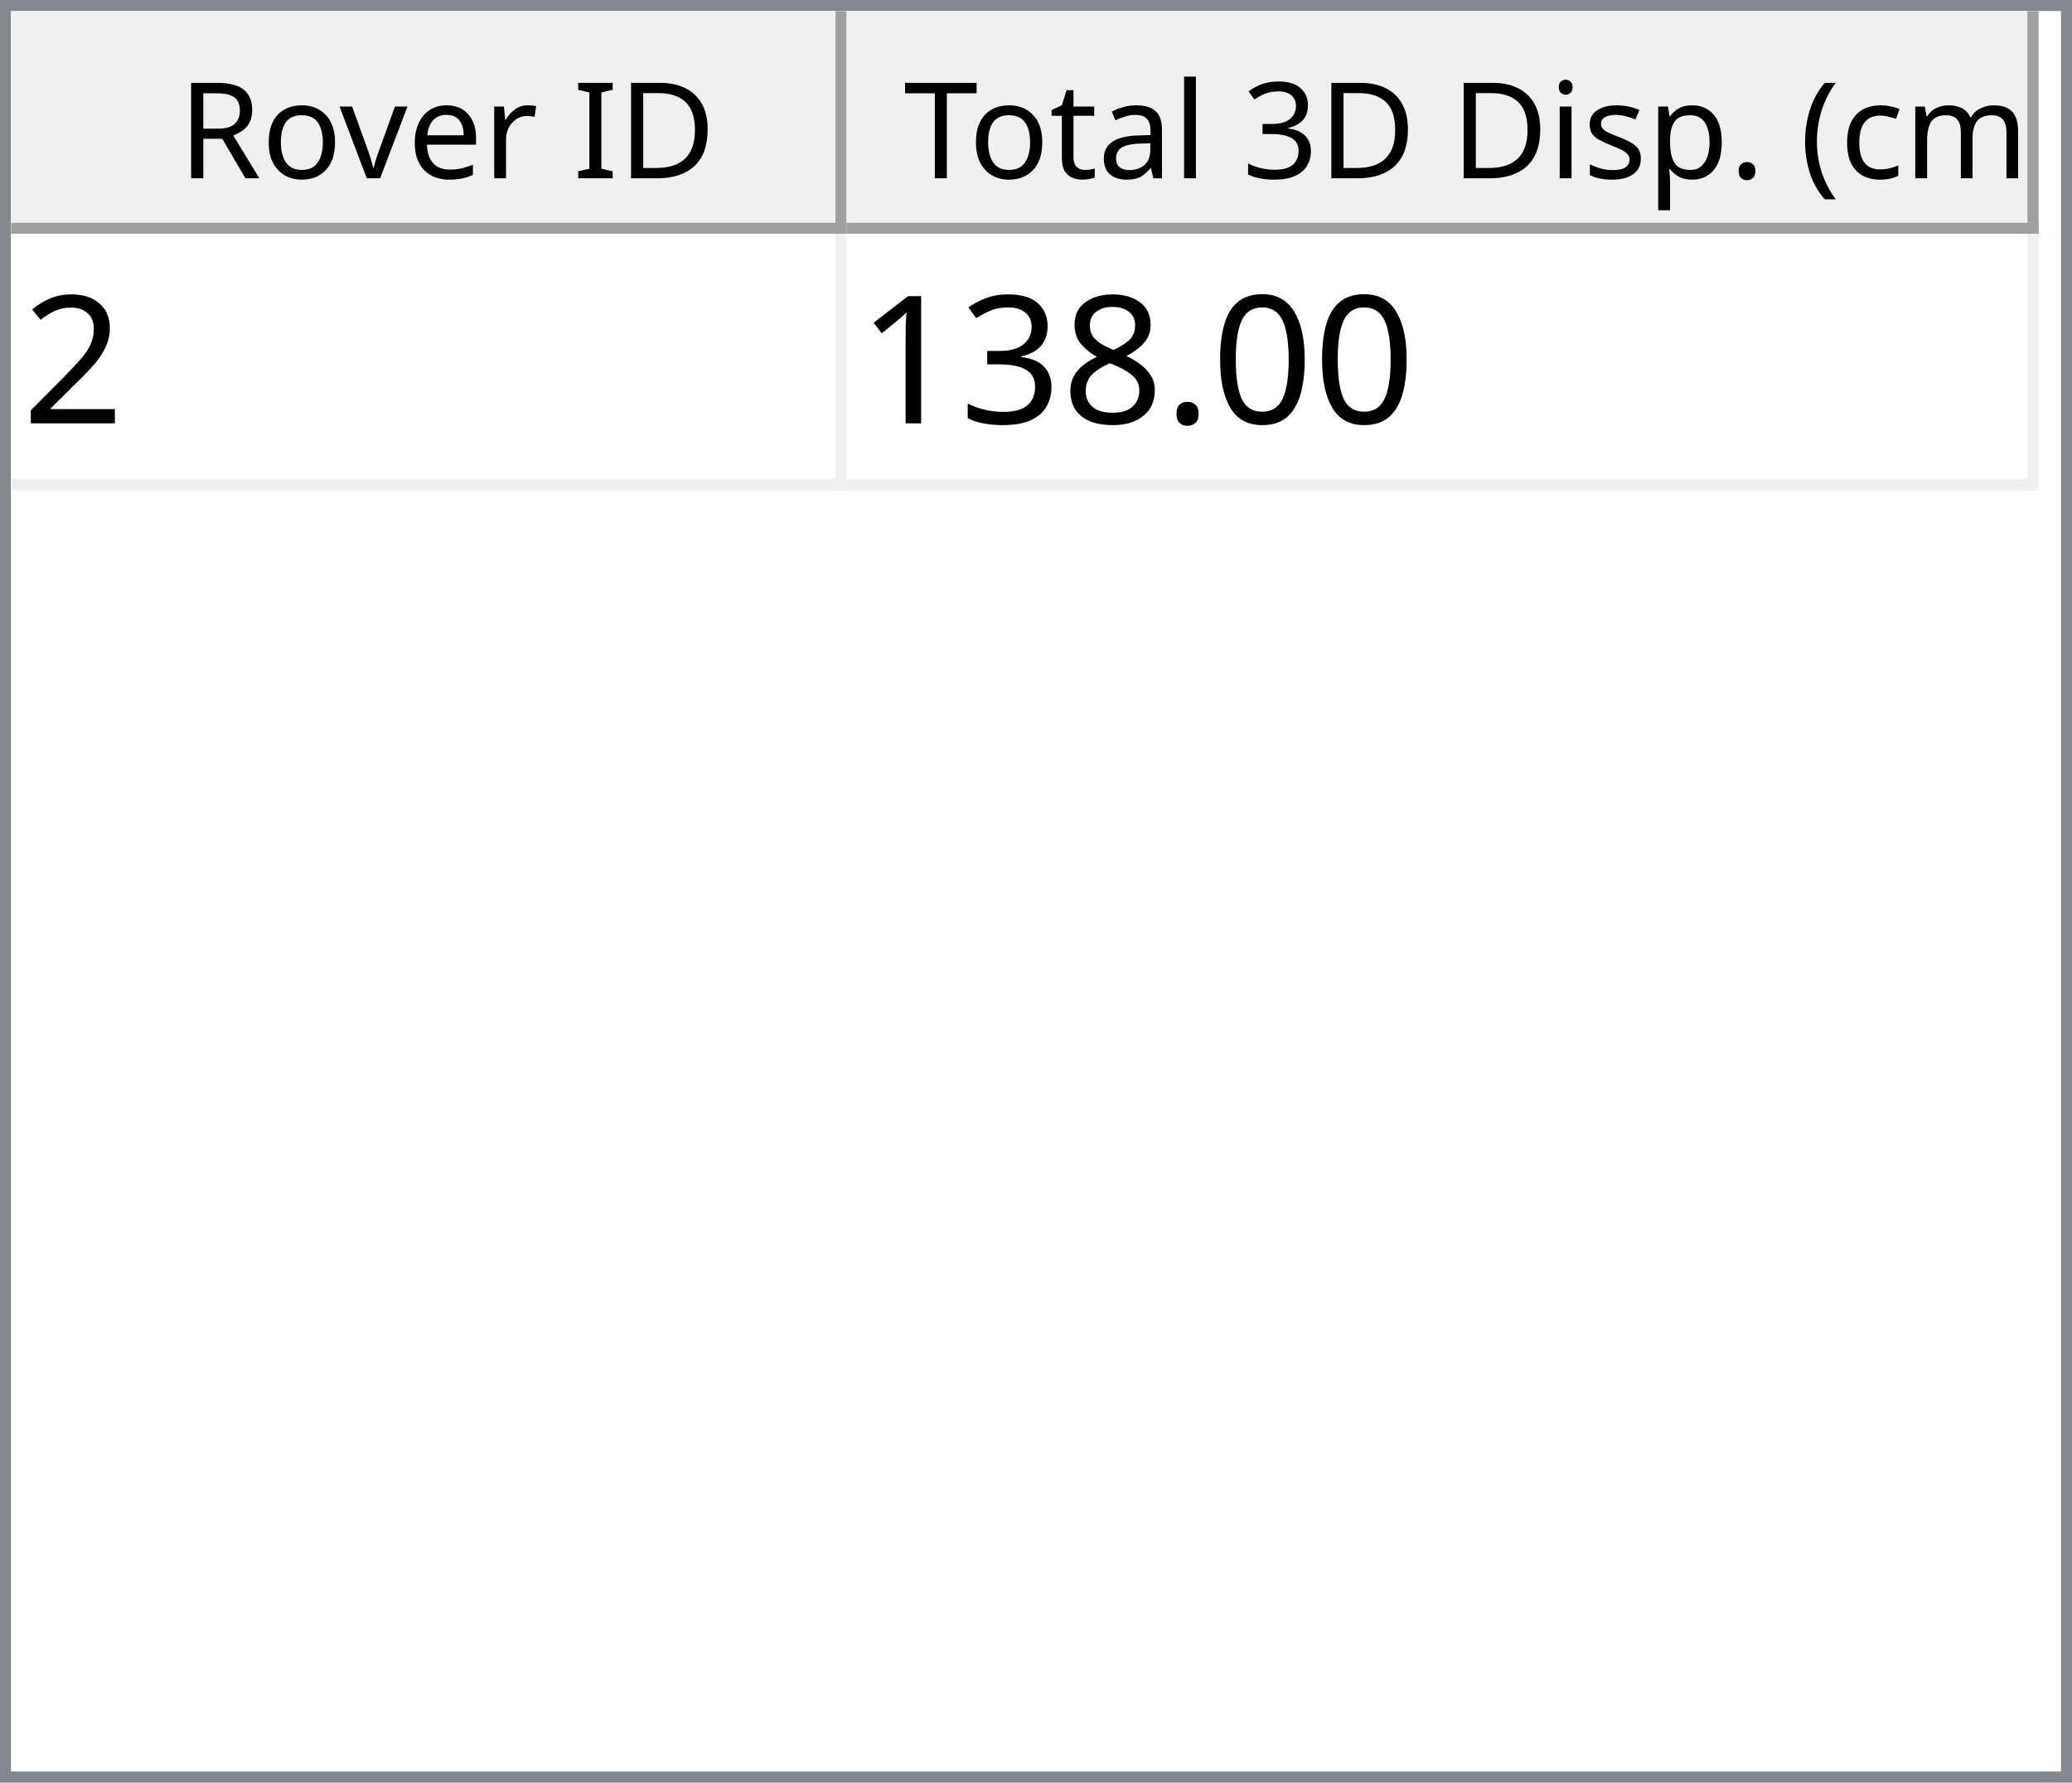
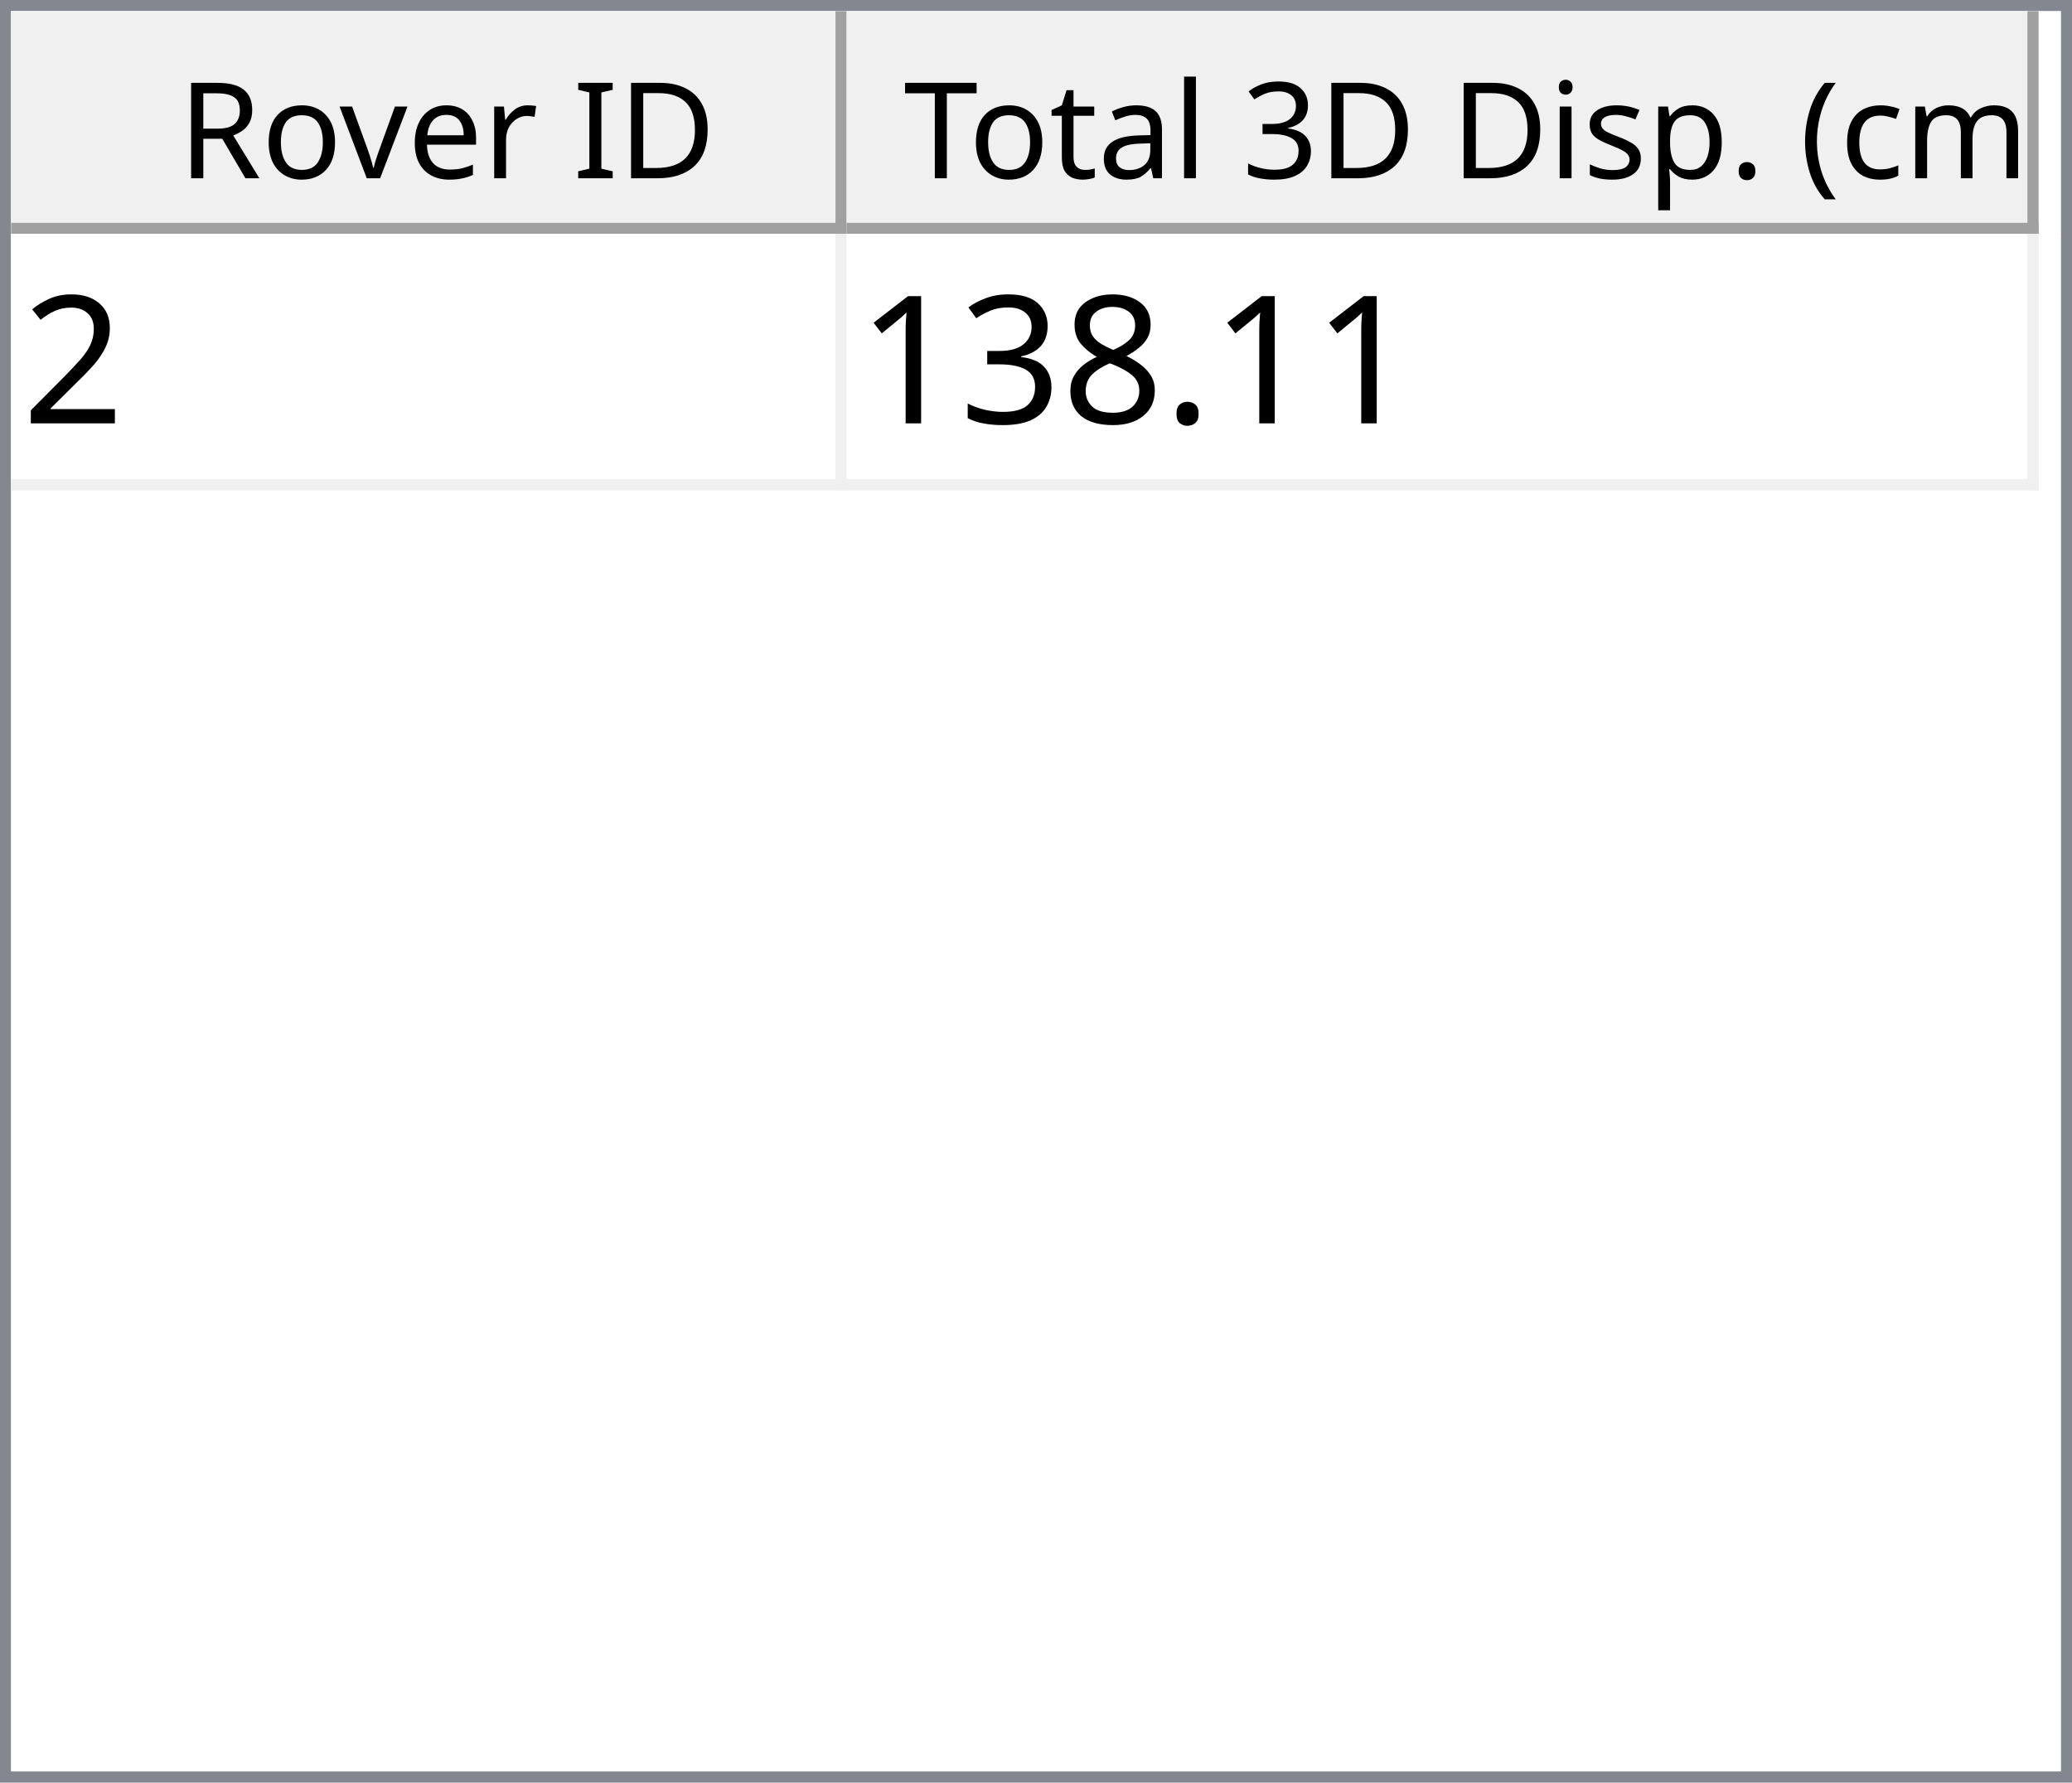
<svg xmlns="http://www.w3.org/2000/svg" style="fill-opacity:1; color-rendering:auto; color-interpolation:auto; text-rendering:auto; stroke:black; stroke-linecap:square; stroke-miterlimit:10; shape-rendering:auto; stroke-opacity:1; fill:black; stroke-dasharray:none; font-weight:normal; stroke-width:1; font-family:'Dialog'; font-style:normal; stroke-linejoin:miter; font-size:12px; stroke-dashoffset:0; image-rendering:auto;" width="186" height="160">
  <defs id="genericDefs" />
  <g>
    <defs id="defs1">
      <clipPath clipPathUnits="userSpaceOnUse" id="clipPath1">
        <path d="M0 0 L186 0 L186 160 L0 160 L0 0 Z" />
      </clipPath>
      <clipPath clipPathUnits="userSpaceOnUse" id="clipPath2">
        <path d="M0 0 L0 160 L186 160 L186 0 Z" />
      </clipPath>
      <clipPath clipPathUnits="userSpaceOnUse" id="clipPath3">
        <path d="M0 0 L0 20 L184 20 L184 0 Z" />
      </clipPath>
      <clipPath clipPathUnits="userSpaceOnUse" id="clipPath4">
        <path d="M0 0 L0 20 L75 20 L75 0 Z" />
      </clipPath>
      <clipPath clipPathUnits="userSpaceOnUse" id="clipPath5">
        <path d="M1 1 L1 19 L74 19 L74 1 Z" />
      </clipPath>
      <clipPath clipPathUnits="userSpaceOnUse" id="clipPath6">
        <path d="M0 0 L0 18 L73 18 L73 0 Z" />
      </clipPath>
      <clipPath clipPathUnits="userSpaceOnUse" id="clipPath7">
        <path d="M-0.5 -0.5 L-0.5 19.5 L74.5 19.5 L74.5 -0.5 Z" />
      </clipPath>
      <clipPath clipPathUnits="userSpaceOnUse" id="clipPath8">
        <path d="M0 0 L0 20 L107 20 L107 0 Z" />
      </clipPath>
      <clipPath clipPathUnits="userSpaceOnUse" id="clipPath9">
        <path d="M1 1 L1 19 L106 19 L106 1 Z" />
      </clipPath>
      <clipPath clipPathUnits="userSpaceOnUse" id="clipPath10">
        <path d="M0 0 L0 18 L105 18 L105 0 Z" />
      </clipPath>
      <clipPath clipPathUnits="userSpaceOnUse" id="clipPath11">
        <path d="M-0.5 -0.5 L-0.5 19.5 L106.5 19.5 L106.5 -0.5 Z" />
      </clipPath>
      <clipPath clipPathUnits="userSpaceOnUse" id="clipPath12">
        <path d="M0 0 L0 138 L184 138 L184 0 Z" />
      </clipPath>
      <clipPath clipPathUnits="userSpaceOnUse" id="clipPath13">
        <path d="M0 0 L0 23 L182 23 L182 0 Z" />
      </clipPath>
      <clipPath clipPathUnits="userSpaceOnUse" id="clipPath14">
        <path d="M-0.5 -0.5 L-0.5 22.5 L181.5 22.5 L181.5 -0.5 Z" />
      </clipPath>
      <clipPath clipPathUnits="userSpaceOnUse" id="clipPath15">
        <path d="M0 0 L0 22 L74 22 L74 0 Z" />
      </clipPath>
      <clipPath clipPathUnits="userSpaceOnUse" id="clipPath16">
        <path d="M0 0 L0 22 L106 22 L106 0 Z" />
      </clipPath>
      <font horiz-adv-x="64.551" id="font1">
        <font-face ascent="107.91" descent="25.098" units-per-em="100" style="font-style:normal; font-family:Segoe UI; font-weight:normal;" />
        <missing-glyph horiz-adv-x="64.551" d="M8.109 0 L8.109 68.266 L56.453 68.266 L56.453 0 L8.109 0 ZM15.328 7.234 L49.219 7.234 L49.219 61.031 L15.328 61.031 L15.328 7.234 Z" />
        <glyph unicode="D" horiz-adv-x="70.117" d="M9.188 0 L9.188 70.016 L28.516 70.016 Q65.531 70.016 65.531 35.891 Q65.531 19.672 55.25 9.836 Q44.969 0 27.734 0 L9.188 0 ZM17.391 62.594 L17.391 7.422 L27.828 7.422 Q41.609 7.422 49.273 14.797 Q56.938 22.172 56.938 35.688 Q56.938 62.594 28.328 62.594 L17.391 62.594 Z" />
        <glyph unicode="I" horiz-adv-x="26.611" d="M17.391 0 L9.188 0 L9.188 70.016 L17.391 70.016 L17.391 0 Z" />
        <glyph unicode=" " horiz-adv-x="27.393" d="" />
        <glyph unicode="r" horiz-adv-x="34.766" d="M34.188 41.891 Q32.078 43.5 28.125 43.5 Q23 43.5 19.555 38.672 Q16.109 33.844 16.109 25.484 L16.109 0 L8.109 0 L8.109 50 L16.109 50 L16.109 39.703 L16.312 39.703 Q18.016 44.969 21.531 47.922 Q25.047 50.875 29.391 50.875 Q32.516 50.875 34.188 50.203 L34.188 41.891 Z" />
        <glyph unicode="e" horiz-adv-x="52.295" d="M48.297 23 L12.984 23 Q13.188 14.656 17.484 10.109 Q21.781 5.562 29.297 5.562 Q37.75 5.562 44.828 11.141 L44.828 3.609 Q38.234 -1.172 27.391 -1.172 Q16.797 -1.172 10.742 5.641 Q4.688 12.453 4.688 24.812 Q4.688 36.469 11.305 43.82 Q17.922 51.172 27.734 51.172 Q37.547 51.172 42.922 44.828 Q48.297 38.484 48.297 27.203 L48.297 23 ZM40.094 29.781 Q40.047 36.719 36.75 40.578 Q33.453 44.438 27.594 44.438 Q21.922 44.438 17.969 40.383 Q14.016 36.328 13.094 29.781 L40.094 29.781 Z" />
        <glyph unicode="v" horiz-adv-x="47.9" d="M47.406 50 L27.484 0 L19.625 0 L0.688 50 L9.469 50 L22.172 13.672 Q23.578 9.672 23.922 6.688 L24.125 6.688 Q24.609 10.453 25.688 13.484 L38.969 50 L47.406 50 Z" />
        <glyph unicode="o" horiz-adv-x="58.594" d="M29 -1.172 Q17.922 -1.172 11.305 5.836 Q4.688 12.844 4.688 24.422 Q4.688 37.016 11.57 44.094 Q18.453 51.172 30.172 51.172 Q41.359 51.172 47.633 44.289 Q53.906 37.406 53.906 25.203 Q53.906 13.234 47.141 6.031 Q40.375 -1.172 29 -1.172 ZM29.594 44.438 Q21.875 44.438 17.383 39.188 Q12.891 33.938 12.891 24.703 Q12.891 15.828 17.43 10.695 Q21.969 5.562 29.594 5.562 Q37.359 5.562 41.531 10.594 Q45.703 15.625 45.703 24.906 Q45.703 34.281 41.531 39.359 Q37.359 44.438 29.594 44.438 Z" />
        <glyph unicode="R" horiz-adv-x="59.814" d="M59.375 0 L49.609 0 L37.891 19.625 Q36.281 22.359 34.766 24.289 Q33.25 26.219 31.664 27.438 Q30.078 28.656 28.25 29.219 Q26.422 29.781 24.125 29.781 L17.391 29.781 L17.391 0 L9.188 0 L9.188 70.016 L30.078 70.016 Q34.672 70.016 38.555 68.867 Q42.438 67.719 45.289 65.375 Q48.141 63.031 49.758 59.547 Q51.375 56.062 51.375 51.375 Q51.375 47.703 50.273 44.656 Q49.172 41.609 47.148 39.211 Q45.125 36.812 42.266 35.133 Q39.406 33.453 35.844 32.516 L35.844 32.328 Q37.594 31.547 38.891 30.547 Q40.188 29.547 41.359 28.18 Q42.531 26.812 43.68 25.078 Q44.828 23.344 46.234 21.047 L59.375 0 ZM17.391 62.594 L17.391 37.203 L28.516 37.203 Q31.594 37.203 34.203 38.133 Q36.812 39.062 38.719 40.797 Q40.625 42.531 41.703 45.047 Q42.781 47.562 42.781 50.688 Q42.781 56.297 39.141 59.445 Q35.5 62.594 28.609 62.594 L17.391 62.594 Z" />
        <glyph unicode=")" horiz-adv-x="30.176" d="M8.297 -15.922 L1.172 -15.922 Q16.406 2.344 16.406 26.812 Q16.406 51.469 1.078 70.016 L8.297 70.016 Q23.531 52.156 23.531 26.703 Q23.531 1.375 8.297 -15.922 Z" />
        <glyph unicode="m" horiz-adv-x="86.133" d="M79.109 0 L71.094 0 L71.094 28.719 Q71.094 37.016 68.531 40.727 Q65.969 44.438 59.906 44.438 Q54.781 44.438 51.195 39.75 Q47.609 35.062 47.609 28.516 L47.609 0 L39.594 0 L39.594 29.688 Q39.594 44.438 28.219 44.438 Q22.953 44.438 19.531 40.016 Q16.109 35.594 16.109 28.516 L16.109 0 L8.109 0 L8.109 50 L16.109 50 L16.109 42.094 L16.312 42.094 Q21.625 51.172 31.844 51.172 Q36.969 51.172 40.773 48.312 Q44.578 45.453 46 40.828 Q51.562 51.172 62.594 51.172 Q79.109 51.172 79.109 30.812 L79.109 0 Z" />
        <glyph unicode="c" horiz-adv-x="46.191" d="M42.188 2.297 Q36.422 -1.172 28.516 -1.172 Q17.828 -1.172 11.258 5.789 Q4.688 12.75 4.688 23.828 Q4.688 36.188 11.766 43.68 Q18.844 51.172 30.672 51.172 Q37.25 51.172 42.281 48.734 L42.281 40.531 Q36.719 44.438 30.375 44.438 Q22.703 44.438 17.797 38.945 Q12.891 33.453 12.891 24.516 Q12.891 15.719 17.508 10.641 Q22.125 5.562 29.891 5.562 Q36.422 5.562 42.188 9.906 L42.188 2.297 Z" />
        <glyph unicode="(" horiz-adv-x="30.176" d="M29.109 -15.922 L21.969 -15.922 Q6.844 1.375 6.844 26.703 Q6.844 52.156 21.969 70.016 L29.203 70.016 Q13.875 51.469 13.875 26.812 Q13.875 2.344 29.109 -15.922 Z" />
        <glyph unicode="." horiz-adv-x="21.68" d="M10.891 -1.078 Q8.641 -1.078 7.055 0.539 Q5.469 2.156 5.469 4.391 Q5.469 6.641 7.055 8.273 Q8.641 9.906 10.891 9.906 Q13.188 9.906 14.797 8.273 Q16.406 6.641 16.406 4.391 Q16.406 2.156 14.797 0.539 Q13.188 -1.078 10.891 -1.078 Z" />
        <glyph unicode="p" horiz-adv-x="58.789" d="M16.312 7.234 L16.109 7.234 L16.109 -23 L8.109 -23 L8.109 50 L16.109 50 L16.109 41.219 L16.312 41.219 Q22.219 51.172 33.594 51.172 Q43.266 51.172 48.688 44.461 Q54.109 37.75 54.109 26.469 Q54.109 13.922 48 6.375 Q41.891 -1.172 31.297 -1.172 Q21.578 -1.172 16.312 7.234 ZM16.109 27.391 L16.109 20.406 Q16.109 14.203 20.141 9.883 Q24.172 5.562 30.375 5.562 Q37.641 5.562 41.773 11.133 Q45.906 16.703 45.906 26.609 Q45.906 34.969 42.047 39.703 Q38.188 44.438 31.594 44.438 Q24.609 44.438 20.359 39.578 Q16.109 34.719 16.109 27.391 Z" />
        <glyph unicode="s" horiz-adv-x="42.432" d="M5.078 1.812 L5.078 10.406 Q11.625 5.562 19.484 5.562 Q30.031 5.562 30.031 12.594 Q30.031 14.594 29.125 15.992 Q28.219 17.391 26.68 18.461 Q25.141 19.531 23.07 20.383 Q21 21.234 18.609 22.172 Q15.281 23.484 12.766 24.828 Q10.25 26.172 8.57 27.859 Q6.891 29.547 6.031 31.695 Q5.172 33.844 5.172 36.719 Q5.172 40.234 6.789 42.945 Q8.406 45.656 11.086 47.484 Q13.766 49.312 17.211 50.242 Q20.656 51.172 24.312 51.172 Q30.812 51.172 35.938 48.922 L35.938 40.828 Q30.422 44.438 23.25 44.438 Q21 44.438 19.195 43.922 Q17.391 43.406 16.094 42.477 Q14.797 41.547 14.086 40.258 Q13.375 38.969 13.375 37.406 Q13.375 35.453 14.086 34.133 Q14.797 32.812 16.164 31.789 Q17.531 30.766 19.484 29.938 Q21.438 29.109 23.922 28.125 Q27.25 26.859 29.883 25.516 Q32.516 24.172 34.375 22.484 Q36.234 20.797 37.234 18.602 Q38.234 16.406 38.234 13.375 Q38.234 9.672 36.602 6.938 Q34.969 4.203 32.234 2.398 Q29.5 0.594 25.93 -0.289 Q22.359 -1.172 18.453 -1.172 Q10.75 -1.172 5.078 1.812 Z" />
        <glyph unicode="i" horiz-adv-x="24.219" d="M12.203 62.703 Q10.062 62.703 8.547 64.164 Q7.031 65.625 7.031 67.875 Q7.031 70.125 8.547 71.609 Q10.062 73.094 12.203 73.094 Q14.406 73.094 15.945 71.609 Q17.484 70.125 17.484 67.875 Q17.484 65.719 15.945 64.211 Q14.406 62.703 12.203 62.703 ZM16.109 0 L8.109 0 L8.109 50 L16.109 50 L16.109 0 Z" />
        <glyph unicode="3" horiz-adv-x="53.906" d="M46.531 19.828 Q46.531 15.094 44.75 11.211 Q42.969 7.328 39.719 4.57 Q36.469 1.812 31.93 0.297 Q27.391 -1.219 21.922 -1.219 Q11.922 -1.219 6 2.594 L6 11.188 Q13.094 5.609 22.219 5.609 Q25.875 5.609 28.828 6.539 Q31.781 7.469 33.906 9.227 Q36.031 10.984 37.18 13.477 Q38.328 15.969 38.328 19.094 Q38.328 32.812 18.797 32.812 L12.984 32.812 L12.984 39.594 L18.5 39.594 Q35.797 39.594 35.797 52.484 Q35.797 64.406 22.609 64.406 Q15.188 64.406 8.688 59.422 L8.688 67.188 Q15.375 71.188 24.609 71.188 Q29 71.188 32.57 69.969 Q36.141 68.75 38.68 66.555 Q41.219 64.359 42.609 61.281 Q44 58.203 44 54.5 Q44 40.672 30.031 36.719 L30.031 36.531 Q33.594 36.141 36.625 34.797 Q39.656 33.453 41.852 31.305 Q44.047 29.156 45.289 26.25 Q46.531 23.344 46.531 19.828 Z" />
        <glyph unicode="l" horiz-adv-x="24.219" d="M16.109 0 L8.109 0 L8.109 74.031 L16.109 74.031 L16.109 0 Z" />
        <glyph unicode="a" horiz-adv-x="50.879" d="M43.891 0 L35.891 0 L35.891 7.812 L35.688 7.812 Q30.469 -1.172 20.312 -1.172 Q12.844 -1.172 8.617 2.781 Q4.391 6.734 4.391 13.281 Q4.391 27.297 20.906 29.594 L35.891 31.688 Q35.891 44.438 25.594 44.438 Q16.547 44.438 9.281 38.281 L9.281 46.484 Q16.656 51.172 26.266 51.172 Q43.891 51.172 43.891 32.516 L43.891 0 ZM35.891 25.297 L23.828 23.641 Q18.266 22.859 15.43 20.875 Q12.594 18.891 12.594 13.875 Q12.594 10.203 15.211 7.883 Q17.828 5.562 22.172 5.562 Q28.125 5.562 32.008 9.742 Q35.891 13.922 35.891 20.312 L35.891 25.297 Z" />
        <glyph unicode="t" horiz-adv-x="33.887" d="M31.297 0.484 Q28.469 -1.078 23.828 -1.078 Q10.688 -1.078 10.688 13.578 L10.688 43.172 L2.094 43.172 L2.094 50 L10.688 50 L10.688 62.203 L18.703 64.797 L18.703 50 L31.297 50 L31.297 43.172 L18.703 43.172 L18.703 14.984 Q18.703 9.969 20.414 7.82 Q22.125 5.672 26.078 5.672 Q29.109 5.672 31.297 7.328 L31.297 0.484 Z" />
        <glyph unicode="T" horiz-adv-x="52.393" d="M50.594 62.594 L30.375 62.594 L30.375 0 L22.172 0 L22.172 62.594 L2 62.594 L2 70.016 L50.594 70.016 L50.594 62.594 Z" />
      </font>
      <font horiz-adv-x="75.0" id="font2">
        <font-face ascent="100.537" descent="21.973" units-per-em="100" style="font-style:normal; font-family:sans-serif; font-weight:normal;" />
        <missing-glyph horiz-adv-x="75.0" d="M12.5 0 L12.5 62.5 L62.5 62.5 L62.5 0 L12.5 0 ZM14.062 1.562 L60.938 1.562 L60.938 60.938 L14.062 60.938 L14.062 1.562 Z" />
        <glyph unicode="2" horiz-adv-x="55.615" d="M50.344 8.453 L50.344 0 L3.031 0 Q2.938 3.172 4.047 6.109 Q5.859 10.938 9.836 15.625 Q13.812 20.312 21.344 26.469 Q33.016 36.031 37.117 41.625 Q41.219 47.219 41.219 52.203 Q41.219 57.422 37.477 61.008 Q33.734 64.594 27.734 64.594 Q21.391 64.594 17.578 60.789 Q13.766 56.984 13.719 50.25 L4.688 51.172 Q5.609 61.281 11.664 66.578 Q17.719 71.875 27.938 71.875 Q38.234 71.875 44.242 66.164 Q50.25 60.453 50.25 52 Q50.25 47.703 48.492 43.555 Q46.734 39.406 42.656 34.812 Q38.578 30.219 29.109 22.219 Q21.188 15.578 18.945 13.211 Q16.703 10.844 15.234 8.453 L50.344 8.453 Z" />
-         <glyph unicode="0" horiz-adv-x="55.615" d="M4.156 35.297 Q4.156 48 6.766 55.742 Q9.375 63.484 14.523 67.68 Q19.672 71.875 27.484 71.875 Q33.25 71.875 37.594 69.555 Q41.938 67.234 44.773 62.867 Q47.609 58.5 49.219 52.227 Q50.828 45.953 50.828 35.297 Q50.828 22.703 48.242 14.969 Q45.656 7.234 40.508 3.008 Q35.359 -1.219 27.484 -1.219 Q17.141 -1.219 11.234 6.203 Q4.156 15.141 4.156 35.297 ZM13.188 35.297 Q13.188 17.672 17.312 11.836 Q21.438 6 27.484 6 Q33.547 6 37.672 11.859 Q41.797 17.719 41.797 35.297 Q41.797 52.984 37.672 58.789 Q33.547 64.594 27.391 64.594 Q21.344 64.594 17.719 59.469 Q13.188 52.938 13.188 35.297 Z" />
        <glyph unicode="." horiz-adv-x="27.783" d="M9.078 0 L9.078 10.016 L19.094 10.016 L19.094 0 L9.078 0 Z" />
        <glyph unicode="8" horiz-adv-x="55.615" d="M17.672 38.812 Q12.203 40.828 9.57 44.539 Q6.938 48.25 6.938 53.422 Q6.938 61.234 12.555 66.555 Q18.172 71.875 27.484 71.875 Q36.859 71.875 42.578 66.43 Q48.297 60.984 48.297 53.172 Q48.297 48.188 45.68 44.508 Q43.062 40.828 37.75 38.812 Q44.344 36.672 47.781 31.883 Q51.219 27.094 51.219 20.453 Q51.219 11.281 44.727 5.031 Q38.234 -1.219 27.641 -1.219 Q17.047 -1.219 10.547 5.055 Q4.047 11.328 4.047 20.703 Q4.047 27.688 7.594 32.398 Q11.141 37.109 17.672 38.812 ZM15.922 53.719 Q15.922 48.641 19.195 45.414 Q22.469 42.188 27.688 42.188 Q32.766 42.188 36.016 45.383 Q39.266 48.578 39.266 53.219 Q39.266 58.062 35.914 61.359 Q32.562 64.656 27.594 64.656 Q22.562 64.656 19.242 61.43 Q15.922 58.203 15.922 53.719 ZM13.094 20.656 Q13.094 16.891 14.875 13.375 Q16.656 9.859 20.172 7.93 Q23.688 6 27.734 6 Q34.031 6 38.133 10.055 Q42.234 14.109 42.234 20.359 Q42.234 26.703 38.016 30.859 Q33.797 35.016 27.438 35.016 Q21.234 35.016 17.164 30.914 Q13.094 26.812 13.094 20.656 Z" />
        <glyph unicode="3" horiz-adv-x="55.615" d="M4.203 18.891 L12.984 20.062 Q14.5 12.594 18.141 9.297 Q21.781 6 27 6 Q33.203 6 37.477 10.297 Q41.75 14.594 41.75 20.953 Q41.75 27 37.797 30.93 Q33.844 34.859 27.734 34.859 Q25.25 34.859 21.531 33.891 L22.516 41.609 Q23.391 41.5 23.922 41.5 Q29.547 41.5 34.039 44.43 Q38.531 47.359 38.531 53.469 Q38.531 58.297 35.258 61.477 Q31.984 64.656 26.812 64.656 Q21.688 64.656 18.266 61.43 Q14.844 58.203 13.875 51.766 L5.078 53.328 Q6.688 62.156 12.398 67.016 Q18.109 71.875 26.609 71.875 Q32.469 71.875 37.398 69.359 Q42.328 66.844 44.945 62.5 Q47.562 58.156 47.562 53.266 Q47.562 48.641 45.07 44.828 Q42.578 41.016 37.703 38.766 Q44.047 37.312 47.562 32.695 Q51.078 28.078 51.078 21.141 Q51.078 11.766 44.242 5.25 Q37.406 -1.266 26.953 -1.266 Q17.531 -1.266 11.305 4.352 Q5.078 9.969 4.203 18.891 Z" />
        <glyph unicode="1" horiz-adv-x="55.615" d="M37.25 0 L28.469 0 L28.469 56 Q25.297 52.984 20.141 49.953 Q14.984 46.922 10.891 45.406 L10.891 53.906 Q18.266 57.375 23.781 62.305 Q29.297 67.234 31.594 71.875 L37.25 71.875 L37.25 0 Z" />
      </font>
    </defs>
    <g style="fill:white; stroke:white;">
      <rect x="0" y="0" width="186" style="clip-path:url(#clipPath1); stroke:none;" height="160" />
    </g>
    <g style="fill:white; text-rendering:optimizeSpeed; color-rendering:optimizeSpeed; image-rendering:optimizeSpeed; shape-rendering:crispEdges; stroke:white; color-interpolation:sRGB;">
      <rect x="0" width="186" height="160" y="0" style="stroke:none;" />
      <path style="stroke:none;" d="M0 160 L186 160 L186 0 L0 0 Z" />
    </g>
    <g style="fill:rgb(240,240,240); font-family:'Segoe UI'; stroke:rgb(240,240,240);">
      <rect x="0" y="0" width="186" style="clip-path:url(#clipPath2); stroke:none;" height="160" />
    </g>
    <g style="fill:rgb(130,135,144); font-family:'Segoe UI'; stroke:rgb(130,135,144);">
      <path d="M0 0 L186 0 L186 160 L0 160 L0 0 ZM1 1 L185 1 L185 159 L1 159 L1 1 Z" style="fill-rule:evenodd; clip-path:url(#clipPath2); stroke:none;" />
    </g>
    <g style="fill:white; font-family:'Segoe UI'; stroke:white;" transform="translate(1,1)">
      <rect x="0" y="0" width="184" style="clip-path:url(#clipPath3); stroke:none;" height="20" />
    </g>
    <g style="fill:rgb(240,240,240); font-family:'Segoe UI'; stroke:rgb(240,240,240);" transform="translate(1,1)">
      <rect x="0" y="0" width="75" style="clip-path:url(#clipPath4); stroke:none;" height="20" />
    </g>
    <g style="font-family:'Segoe UI';" transform="translate(2,2)">
      <text x="14" xml:space="preserve" y="14" style="clip-path:url(#clipPath6); stroke:none;">Rover ID</text>
    </g>
    <g style="fill:rgb(160,160,160); font-family:'Segoe UI'; stroke:rgb(160,160,160); stroke-linejoin:bevel;" transform="translate(1.5,1.5)">
      <line x1="74" x2="74" y1="0" style="fill:none; clip-path:url(#clipPath7);" y2="19" />
    </g>
    <g style="fill:rgb(160,160,160); font-family:'Segoe UI'; stroke:rgb(160,160,160); stroke-linejoin:bevel;" transform="matrix(1,0,0,1,1,1) translate(0.5,0.5)">
      <line x1="0" x2="74" y1="19" style="fill:none; clip-path:url(#clipPath7);" y2="19" />
    </g>
    <g style="fill:rgb(240,240,240); font-family:'Segoe UI'; stroke:rgb(240,240,240);" transform="translate(76,1)">
      <rect x="0" y="0" width="107" style="clip-path:url(#clipPath8); stroke:none;" height="20" />
    </g>
    <g style="font-family:'Segoe UI';" transform="translate(77,2)">
      <text x="1" xml:space="preserve" y="14" style="clip-path:url(#clipPath10); stroke:none;"> Total 3D Disp. (cm)</text>
    </g>
    <g style="fill:rgb(160,160,160); font-family:'Segoe UI'; stroke:rgb(160,160,160); stroke-linejoin:bevel;" transform="translate(76.5,1.5)">
      <line x1="106" x2="106" y1="0" style="fill:none; clip-path:url(#clipPath11);" y2="19" />
    </g>
    <g style="fill:rgb(160,160,160); font-family:'Segoe UI'; stroke:rgb(160,160,160); stroke-linejoin:bevel;" transform="matrix(1,0,0,1,76,1) translate(0.5,0.5)">
      <line x1="0" x2="106" y1="19" style="fill:none; clip-path:url(#clipPath11);" y2="19" />
    </g>
    <g style="fill:white; font-family:'Segoe UI'; stroke:white;" transform="translate(1,21)">
      <rect x="0" y="0" width="184" style="clip-path:url(#clipPath12); stroke:none;" height="138" />
    </g>
    <g style="fill:rgb(240,240,240); font-size:16px; font-family:sans-serif; stroke:rgb(240,240,240);" transform="translate(1,21)">
      <rect x="0" y="0" width="182" style="clip-path:url(#clipPath13); stroke:none;" height="23" />
      <line transform="translate(0.5,0.5)" x1="0" x2="181" y1="22" style="clip-path:url(#clipPath14); fill:none; stroke-linejoin:bevel;" y2="22" />
    </g>
    <g transform="matrix(1,0,0,1,1,21) translate(0.5,0.5)" style="fill:rgb(240,240,240); font-size:16px; font-family:sans-serif; stroke:rgb(240,240,240); stroke-linejoin:bevel;">
      <line x1="74" x2="74" y1="0" style="fill:none; clip-path:url(#clipPath14);" y2="22" />
    </g>
    <g transform="matrix(1,0,0,1,1,21) translate(0.5,0.5)" style="fill:rgb(240,240,240); font-size:16px; font-family:sans-serif; stroke:rgb(240,240,240); stroke-linejoin:bevel;">
      <line x1="181" x2="181" y1="0" style="fill:none; clip-path:url(#clipPath14);" y2="22" />
    </g>
    <g style="fill:white; font-size:16px; font-family:sans-serif; stroke:white;" transform="matrix(1,0,0,1,1,21)">
      <rect x="0" y="0" width="74" style="clip-path:url(#clipPath15); stroke:none;" height="22" />
      <text x="1" y="17" style="fill:black; clip-path:url(#clipPath15); stroke:none;" xml:space="preserve">2</text>
    </g>
    <g style="fill:white; font-size:16px; font-family:sans-serif; stroke:white;" transform="matrix(1,0,0,1,1,21) translate(75,0)">
      <rect x="0" y="0" width="106" style="clip-path:url(#clipPath16); stroke:none;" height="22" />
-       <text x="1" y="17" style="fill:black; clip-path:url(#clipPath16); stroke:none;" xml:space="preserve">138.00</text>
+       <text x="1" y="17" style="fill:black; clip-path:url(#clipPath16); stroke:none;" xml:space="preserve">138.11</text>
    </g>
  </g>
</svg>
